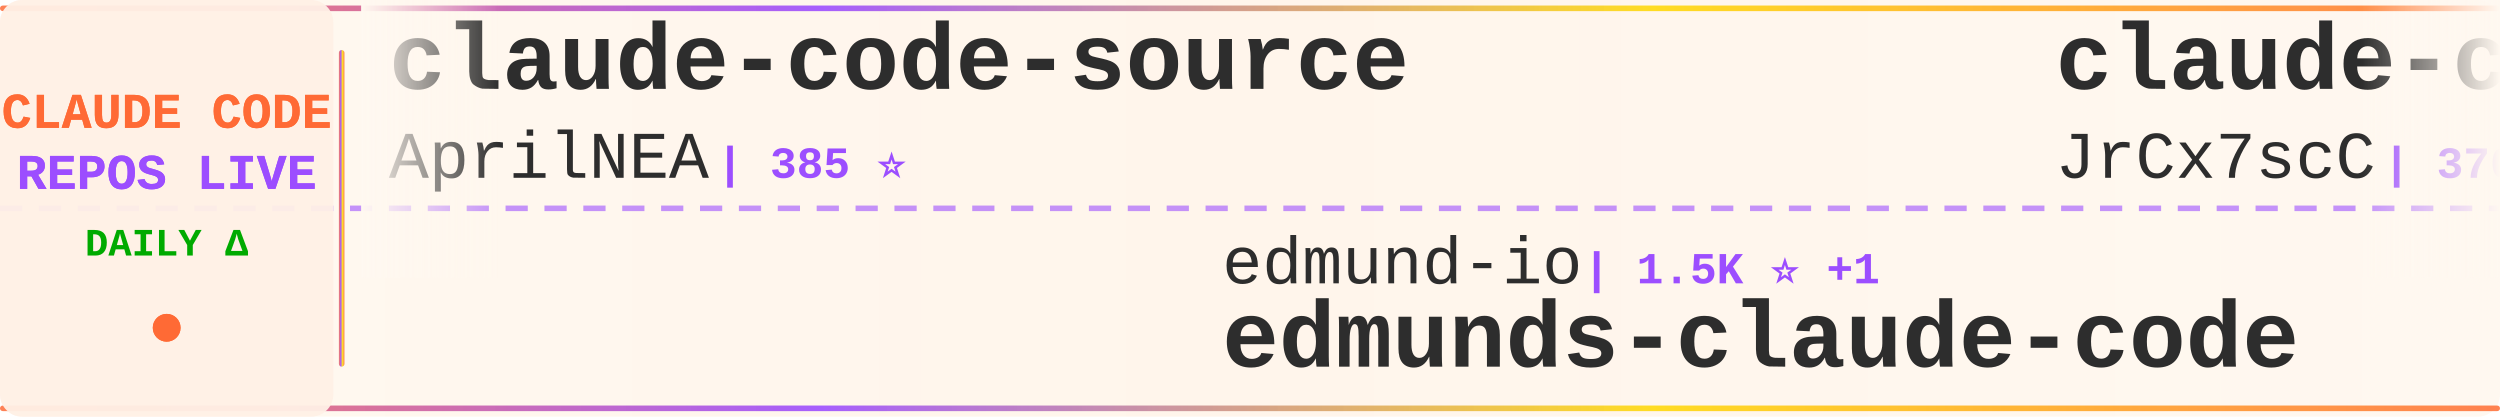
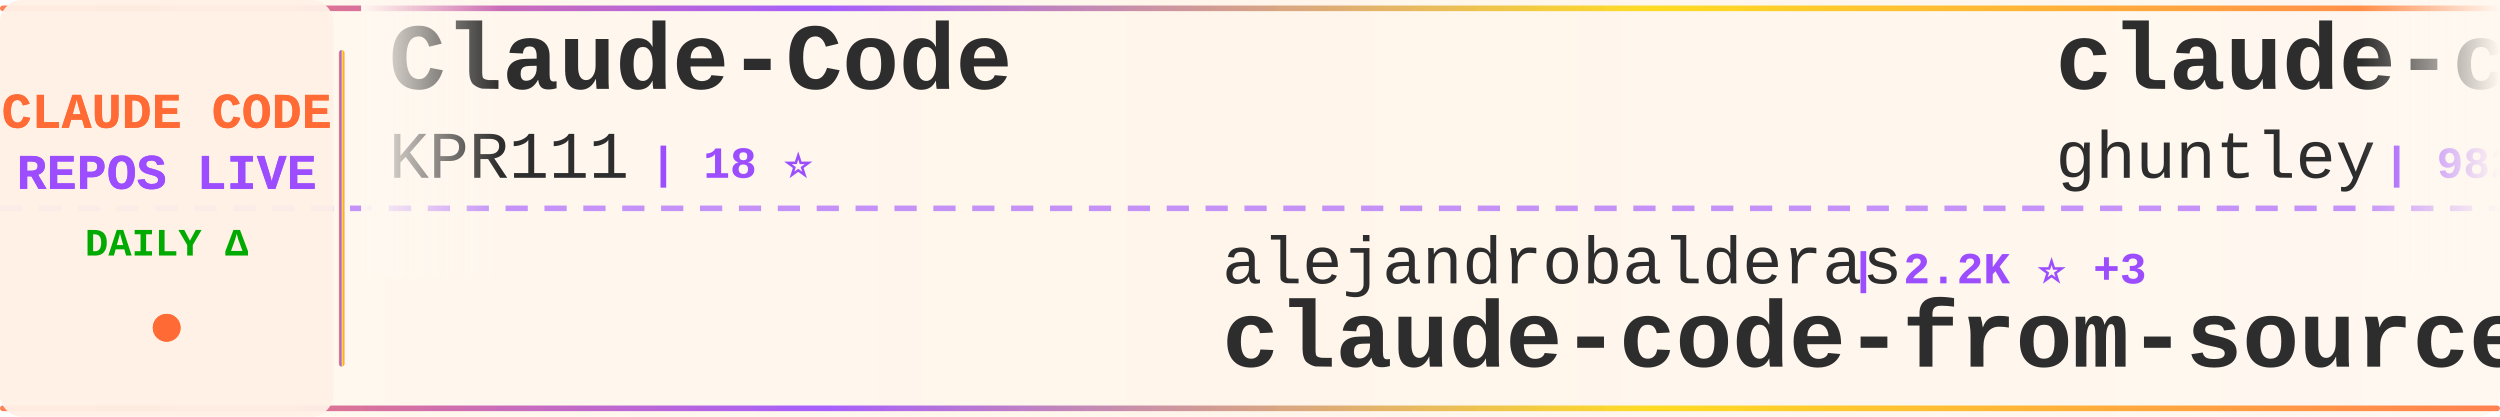
<svg xmlns="http://www.w3.org/2000/svg" width="900" height="150">
  <defs>
    <linearGradient id="tickerBg" x1="0%" y1="0%" x2="100%" y2="0%">
      <stop offset="0%" style="stop-color:#fff8f0;stop-opacity:0.98" />
      <stop offset="50%" style="stop-color:#fff5eb;stop-opacity:1" />
      <stop offset="100%" style="stop-color:#fff8f0;stop-opacity:0.98" />
    </linearGradient>
    <linearGradient id="borderGrad" x1="0%" y1="0%" x2="100%" y2="0%">
      <stop offset="0%" style="stop-color:#FF6B35;stop-opacity:0.85">
        <animate attributeName="stop-opacity" values="0.85;1;0.85" dur="2s" repeatCount="indefinite" />
      </stop>
      <stop offset="33%" style="stop-color:#9C4EFF;stop-opacity:0.9">
        <animate attributeName="stop-opacity" values="0.9;1;0.9" dur="2.2s" repeatCount="indefinite" />
      </stop>
      <stop offset="66%" style="stop-color:#FFD700;stop-opacity:0.85">
        <animate attributeName="stop-opacity" values="0.85;1;0.85" dur="1.8s" repeatCount="indefinite" />
      </stop>
      <stop offset="100%" style="stop-color:#FF6B35;stop-opacity:0.85">
        <animate attributeName="stop-opacity" values="0.85;1;0.85" dur="2s" repeatCount="indefinite" />
      </stop>
    </linearGradient>
    <filter id="textGlow">
      <feGaussianBlur stdDeviation="0.15" result="coloredBlur" />
      <feMerge>
        <feMergeNode in="coloredBlur" />
        <feMergeNode in="SourceGraphic" />
      </feMerge>
    </filter>
    <filter id="metricGlow">
      <feGaussianBlur stdDeviation="0.2" result="coloredBlur" />
      <feMerge>
        <feMergeNode in="coloredBlur" />
        <feMergeNode in="SourceGraphic" />
      </feMerge>
    </filter>
    <linearGradient id="leftFade" x1="0%" y1="0%" x2="100%" y2="0%">
      <stop offset="0%" style="stop-color:#fff8f0;stop-opacity:1" />
      <stop offset="100%" style="stop-color:#fff8f0;stop-opacity:0" />
    </linearGradient>
    <linearGradient id="rightFade" x1="0%" y1="0%" x2="100%" y2="0%">
      <stop offset="0%" style="stop-color:#fff8f0;stop-opacity:0" />
      <stop offset="100%" style="stop-color:#fff8f0;stop-opacity:1" />
    </linearGradient>
  </defs>
  <rect width="900" height="150" fill="url(#tickerBg)" rx="8" />
  <rect x="0" y="2" width="900" height="2" fill="url(#borderGrad)" rx="1" />
  <rect x="0" y="146" width="900" height="2" fill="url(#borderGrad)" rx="1" />
  <line x1="0" y1="75" x2="900" y2="75" stroke="#9C4EFF" stroke-width="2" stroke-dasharray="8 6" opacity="0.6" />
  <rect x="0" y="0" width="120" height="150" fill="#fff0e6" opacity="0.95" rx="8" />
  <text x="60" y="46" font-family="'Courier New', monospace" font-size="18" font-weight="bold" fill="#FF6B35" text-anchor="middle" filter="url(#textGlow)">
    CLAUDE CODE
  </text>
  <text x="60" y="68" font-family="'Courier New', monospace" font-size="18" font-weight="bold" fill="#9C4EFF" text-anchor="middle" filter="url(#textGlow)">
    REPOS LIVE
  </text>
  <text x="60" y="92" font-family="'Courier New', monospace" font-size="14" font-weight="bold" fill="#00aa00" text-anchor="middle">
    DAILY Δ
  </text>
  <circle cx="60" cy="118" r="5" fill="#FF6B35" filter="url(#metricGlow)">
    <animate attributeName="r" values="4;6;4" dur="1.5s" repeatCount="indefinite" />
    <animate attributeName="opacity" values="0.6;1;0.6" dur="1.5s" repeatCount="indefinite" />
  </circle>
  <rect x="122" y="18" width="2" height="114" fill="url(#borderGrad)" rx="1" />
  <clipPath id="tickerClip">
    <rect x="130" y="0" width="770" height="150" />
  </clipPath>
  <g clip-path="url(#tickerClip)">
    <g id="tickerItems">
      <animateTransform attributeName="transform" attributeType="XML" type="translate" from="0 0" to="-3000 0" dur="54s" repeatCount="indefinite" />
      <g transform="translate(0, 0)">
-         <text x="140" y="32" font-family="'Courier New', monospace" font-size="34" font-weight="bold" fill="#2d2d2d">claude-code-source</text>
-         <text x="140" y="64" font-family="'Courier New', monospace" font-size="24" font-weight="normal" fill="#2d2d2d" opacity="1.0">AprilNEA</text>
-         <text x="258" y="64" font-family="'Courier New', monospace" font-size="16" font-weight="bold" fill="#9C4EFF"> | 385 ⭐</text>
+         <text x="140" y="32" font-family="'Courier New', monospace" font-size="34" font-weight="bold" fill="#2d2d2d">Claude-Code</text>
+         <text x="140" y="64" font-family="'Courier New', monospace" font-size="24" font-weight="normal" fill="#2d2d2d" opacity="1.0">KPR111</text>
+         <text x="234" y="64" font-family="'Courier New', monospace" font-size="16" font-weight="bold" fill="#9C4EFF"> | 18 ⭐</text>
      </g>
      <g transform="translate(300, 0)">
-         <text x="140" y="102" font-family="'Courier New', monospace" font-size="24" font-weight="normal" fill="#2d2d2d" opacity="1.0">edmund-io</text>
-         <text x="270" y="102" font-family="'Courier New', monospace" font-size="16" font-weight="bold" fill="#9C4EFF"> | 1.5K ⭐ +1</text>
-         <text x="140" y="132" font-family="'Courier New', monospace" font-size="34" font-weight="bold" fill="#2d2d2d">edmunds-claude-code</text>
+         <text x="140" y="102" font-family="'Courier New', monospace" font-size="24" font-weight="normal" fill="#2d2d2d" opacity="1.0">alejandrobalderas</text>
+         <text x="366" y="102" font-family="'Courier New', monospace" font-size="16" font-weight="bold" fill="#9C4EFF"> | 2.2K ⭐ +3</text>
+         <text x="140" y="132" font-family="'Courier New', monospace" font-size="34" font-weight="bold" fill="#2d2d2d">claude-code-from-source</text>
      </g>
      <g transform="translate(600, 0)">
-         <text x="140" y="32" font-family="'Courier New', monospace" font-size="34" font-weight="bold" fill="#2d2d2d">claude-code-source</text>
-         <text x="140" y="64" font-family="'Courier New', monospace" font-size="24" font-weight="normal" fill="#2d2d2d" opacity="1.0">JrCx7scC</text>
-         <text x="258" y="64" font-family="'Courier New', monospace" font-size="16" font-weight="bold" fill="#9C4EFF"> | 370 ⭐</text>
+         <text x="140" y="32" font-family="'Courier New', monospace" font-size="34" font-weight="bold" fill="#2d2d2d">claude-code-source-code-...</text>
+         <text x="140" y="64" font-family="'Courier New', monospace" font-size="24" font-weight="normal" fill="#2d2d2d" opacity="1.0">ghuntley</text>
+         <text x="258" y="64" font-family="'Courier New', monospace" font-size="16" font-weight="bold" fill="#9C4EFF"> | 982 ⭐</text>
      </g>
      <g transform="translate(900, 0)">
-         <text x="140" y="102" font-family="'Courier New', monospace" font-size="24" font-weight="normal" fill="#2d2d2d" opacity="1.0">kodu-ai</text>
-         <text x="246" y="102" font-family="'Courier New', monospace" font-size="16" font-weight="bold" fill="#9C4EFF"> | 5.3K ⭐</text>
-         <text x="140" y="132" font-family="'Courier New', monospace" font-size="34" font-weight="bold" fill="#2d2d2d">claude-coder</text>
+         <text x="140" y="102" font-family="'Courier New', monospace" font-size="24" font-weight="normal" fill="#2d2d2d" opacity="1.0">Maciek-roboblog</text>
+         <text x="342" y="102" font-family="'Courier New', monospace" font-size="16" font-weight="bold" fill="#9C4EFF"> | 8.2K ⭐ +12</text>
+         <text x="140" y="132" font-family="'Courier New', monospace" font-size="34" font-weight="bold" fill="#2d2d2d">Claude-Code-Usage-Monito...</text>
      </g>
      <g transform="translate(1200, 0)">
-         <text x="140" y="32" font-family="'Courier New', monospace" font-size="34" font-weight="bold" fill="#2d2d2d">claude-code-workflows</text>
-         <text x="140" y="64" font-family="'Courier New', monospace" font-size="24" font-weight="normal" fill="#2d2d2d" opacity="1.0">OneRedOak</text>
-         <text x="270" y="64" font-family="'Courier New', monospace" font-size="16" font-weight="bold" fill="#9C4EFF"> | 3.8K ⭐ +3</text>
+         <text x="140" y="32" font-family="'Courier New', monospace" font-size="34" font-weight="bold" fill="#2d2d2d">sc-claude-code-files</text>
+         <text x="140" y="64" font-family="'Courier New', monospace" font-size="24" font-weight="normal" fill="#2d2d2d" opacity="1.0">https-deeplearning-ai</text>
+         <text x="414" y="64" font-family="'Courier New', monospace" font-size="16" font-weight="bold" fill="#9C4EFF"> | 525 ⭐ +1</text>
      </g>
      <g transform="translate(1500, 0)">
-         <text x="140" y="102" font-family="'Courier New', monospace" font-size="24" font-weight="normal" fill="#2d2d2d" opacity="1.0">huangjia2019</text>
-         <text x="306" y="102" font-family="'Courier New', monospace" font-size="16" font-weight="bold" fill="#9C4EFF"> | 816 ⭐ +9</text>
-         <text x="140" y="132" font-family="'Courier New', monospace" font-size="34" font-weight="bold" fill="#2d2d2d">claude-code-engineering</text>
+         <text x="140" y="102" font-family="'Courier New', monospace" font-size="24" font-weight="normal" fill="#2d2d2d" opacity="1.0">fuergaosi233</text>
+         <text x="306" y="102" font-family="'Courier New', monospace" font-size="16" font-weight="bold" fill="#9C4EFF"> | 2.7K ⭐ +2</text>
+         <text x="140" y="132" font-family="'Courier New', monospace" font-size="34" font-weight="bold" fill="#2d2d2d">claude-code-proxy</text>
      </g>
      <g transform="translate(1800, 0)">
-         <text x="140" y="32" font-family="'Courier New', monospace" font-size="34" font-weight="bold" fill="#2d2d2d">claude-code-guide</text>
-         <text x="140" y="64" font-family="'Courier New', monospace" font-size="24" font-weight="normal" fill="#2d2d2d" opacity="1.0">Cranot</text>
-         <text x="234" y="64" font-family="'Courier New', monospace" font-size="16" font-weight="bold" fill="#9C4EFF"> | 2.8K ⭐ +2</text>
+         <text x="140" y="32" font-family="'Courier New', monospace" font-size="34" font-weight="bold" fill="#2d2d2d">awesome-claude-code-tool...</text>
+         <text x="140" y="64" font-family="'Courier New', monospace" font-size="24" font-weight="normal" fill="#2d2d2d" opacity="1.0">rohitg00</text>
+         <text x="258" y="64" font-family="'Courier New', monospace" font-size="16" font-weight="bold" fill="#9C4EFF"> | 2.0K ⭐ +14</text>
      </g>
      <g transform="translate(2100, 0)">
-         <text x="140" y="102" font-family="'Courier New', monospace" font-size="24" font-weight="normal" fill="#2d2d2d" opacity="1.0">shareAI-lab</text>
-         <text x="294" y="102" font-family="'Courier New', monospace" font-size="16" font-weight="bold" fill="#9C4EFF"> | 65.9K ⭐ +238</text>
-         <text x="140" y="132" font-family="'Courier New', monospace" font-size="34" font-weight="bold" fill="#2d2d2d">learn-claude-code</text>
+         <text x="140" y="102" font-family="'Courier New', monospace" font-size="24" font-weight="normal" fill="#2d2d2d" opacity="1.0">lintsinghua</text>
+         <text x="294" y="102" font-family="'Courier New', monospace" font-size="16" font-weight="bold" fill="#9C4EFF"> | 3.6K ⭐ +17</text>
+         <text x="140" y="132" font-family="'Courier New', monospace" font-size="34" font-weight="bold" fill="#2d2d2d">claude-code-book</text>
      </g>
      <g transform="translate(2400, 0)">
-         <text x="140" y="32" font-family="'Courier New', monospace" font-size="34" font-weight="bold" fill="#2d2d2d">claude-code-harness</text>
-         <text x="140" y="64" font-family="'Courier New', monospace" font-size="24" font-weight="normal" fill="#2d2d2d" opacity="1.0">Chachamaru127</text>
-         <text x="318" y="64" font-family="'Courier New', monospace" font-size="16" font-weight="bold" fill="#9C4EFF"> | 2.7K ⭐ +10</text>
+         <text x="140" y="32" font-family="'Courier New', monospace" font-size="34" font-weight="bold" fill="#2d2d2d">awesome-claude-code</text>
+         <text x="140" y="64" font-family="'Courier New', monospace" font-size="24" font-weight="normal" fill="#2d2d2d" opacity="1.0">jqueryscript</text>
+         <text x="306" y="64" font-family="'Courier New', monospace" font-size="16" font-weight="bold" fill="#9C4EFF"> | 416 ⭐ +1</text>
      </g>
      <g transform="translate(2700, 0)">
-         <text x="140" y="102" font-family="'Courier New', monospace" font-size="24" font-weight="normal" fill="#2d2d2d" opacity="1.0">centminmod</text>
-         <text x="282" y="102" font-family="'Courier New', monospace" font-size="16" font-weight="bold" fill="#9C4EFF"> | 2.4K ⭐ +2</text>
-         <text x="140" y="132" font-family="'Courier New', monospace" font-size="34" font-weight="bold" fill="#2d2d2d">my-claude-code-setup</text>
+         <text x="140" y="102" font-family="'Courier New', monospace" font-size="24" font-weight="normal" fill="#2d2d2d" opacity="1.0">AICoderTudou</text>
+         <text x="306" y="102" font-family="'Courier New', monospace" font-size="16" font-weight="bold" fill="#9C4EFF"> | 500 ⭐</text>
+         <text x="140" y="132" font-family="'Courier New', monospace" font-size="34" font-weight="bold" fill="#2d2d2d">claude-code-tudou</text>
      </g>
      <g transform="translate(3000, 0)">
-         <text x="140" y="32" font-family="'Courier New', monospace" font-size="34" font-weight="bold" fill="#2d2d2d">claude-code-source</text>
-         <text x="140" y="64" font-family="'Courier New', monospace" font-size="24" font-weight="normal" fill="#2d2d2d" opacity="1.0">AprilNEA</text>
-         <text x="258" y="64" font-family="'Courier New', monospace" font-size="16" font-weight="bold" fill="#9C4EFF"> | 385 ⭐</text>
+         <text x="140" y="32" font-family="'Courier New', monospace" font-size="34" font-weight="bold" fill="#2d2d2d">Claude-Code</text>
+         <text x="140" y="64" font-family="'Courier New', monospace" font-size="24" font-weight="normal" fill="#2d2d2d" opacity="1.0">KPR111</text>
+         <text x="234" y="64" font-family="'Courier New', monospace" font-size="16" font-weight="bold" fill="#9C4EFF"> | 18 ⭐</text>
      </g>
      <g transform="translate(3300, 0)">
-         <text x="140" y="102" font-family="'Courier New', monospace" font-size="24" font-weight="normal" fill="#2d2d2d" opacity="1.0">edmund-io</text>
-         <text x="270" y="102" font-family="'Courier New', monospace" font-size="16" font-weight="bold" fill="#9C4EFF"> | 1.5K ⭐ +1</text>
-         <text x="140" y="132" font-family="'Courier New', monospace" font-size="34" font-weight="bold" fill="#2d2d2d">edmunds-claude-code</text>
+         <text x="140" y="102" font-family="'Courier New', monospace" font-size="24" font-weight="normal" fill="#2d2d2d" opacity="1.0">alejandrobalderas</text>
+         <text x="366" y="102" font-family="'Courier New', monospace" font-size="16" font-weight="bold" fill="#9C4EFF"> | 2.2K ⭐ +3</text>
+         <text x="140" y="132" font-family="'Courier New', monospace" font-size="34" font-weight="bold" fill="#2d2d2d">claude-code-from-source</text>
      </g>
      <g transform="translate(3600, 0)">
-         <text x="140" y="32" font-family="'Courier New', monospace" font-size="34" font-weight="bold" fill="#2d2d2d">claude-code-source</text>
-         <text x="140" y="64" font-family="'Courier New', monospace" font-size="24" font-weight="normal" fill="#2d2d2d" opacity="1.0">JrCx7scC</text>
-         <text x="258" y="64" font-family="'Courier New', monospace" font-size="16" font-weight="bold" fill="#9C4EFF"> | 370 ⭐</text>
+         <text x="140" y="32" font-family="'Courier New', monospace" font-size="34" font-weight="bold" fill="#2d2d2d">claude-code-source-code-...</text>
+         <text x="140" y="64" font-family="'Courier New', monospace" font-size="24" font-weight="normal" fill="#2d2d2d" opacity="1.0">ghuntley</text>
+         <text x="258" y="64" font-family="'Courier New', monospace" font-size="16" font-weight="bold" fill="#9C4EFF"> | 982 ⭐</text>
      </g>
      <g transform="translate(3900, 0)">
-         <text x="140" y="102" font-family="'Courier New', monospace" font-size="24" font-weight="normal" fill="#2d2d2d" opacity="1.0">kodu-ai</text>
-         <text x="246" y="102" font-family="'Courier New', monospace" font-size="16" font-weight="bold" fill="#9C4EFF"> | 5.3K ⭐</text>
-         <text x="140" y="132" font-family="'Courier New', monospace" font-size="34" font-weight="bold" fill="#2d2d2d">claude-coder</text>
+         <text x="140" y="102" font-family="'Courier New', monospace" font-size="24" font-weight="normal" fill="#2d2d2d" opacity="1.0">Maciek-roboblog</text>
+         <text x="342" y="102" font-family="'Courier New', monospace" font-size="16" font-weight="bold" fill="#9C4EFF"> | 8.2K ⭐ +12</text>
+         <text x="140" y="132" font-family="'Courier New', monospace" font-size="34" font-weight="bold" fill="#2d2d2d">Claude-Code-Usage-Monito...</text>
      </g>
    </g>
  </g>
  <rect x="130" y="0" width="50" height="100" fill="url(#leftFade)" />
  <rect x="850" y="0" width="50" height="100" fill="url(#rightFade)" />
</svg>
